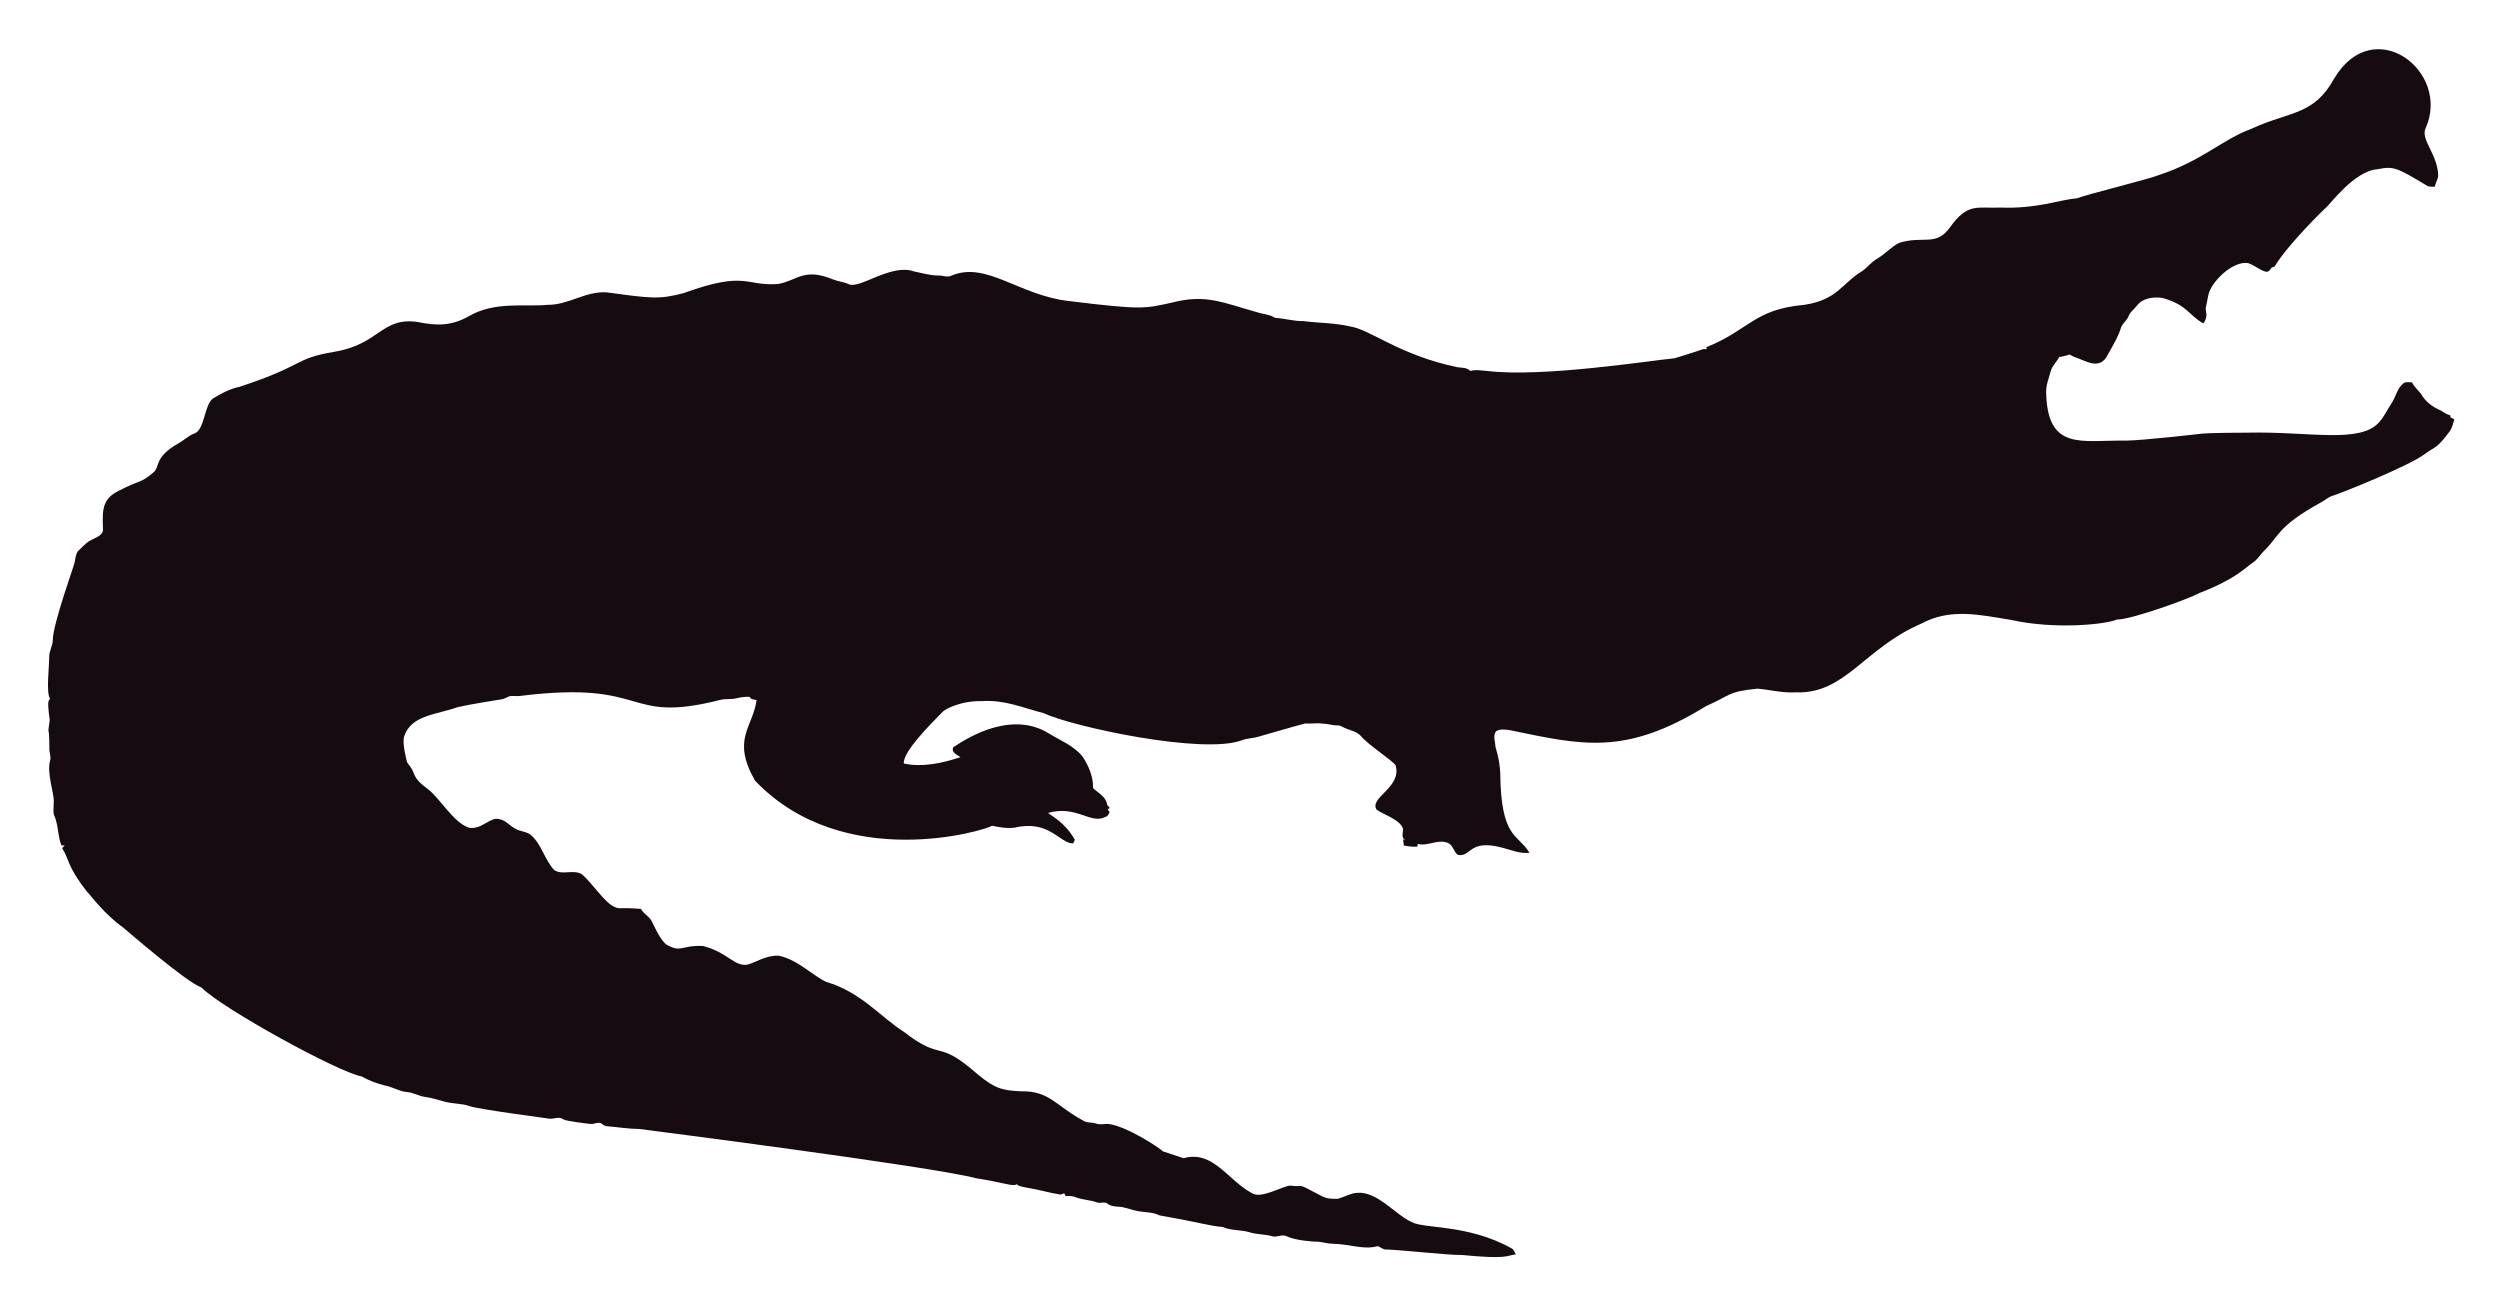
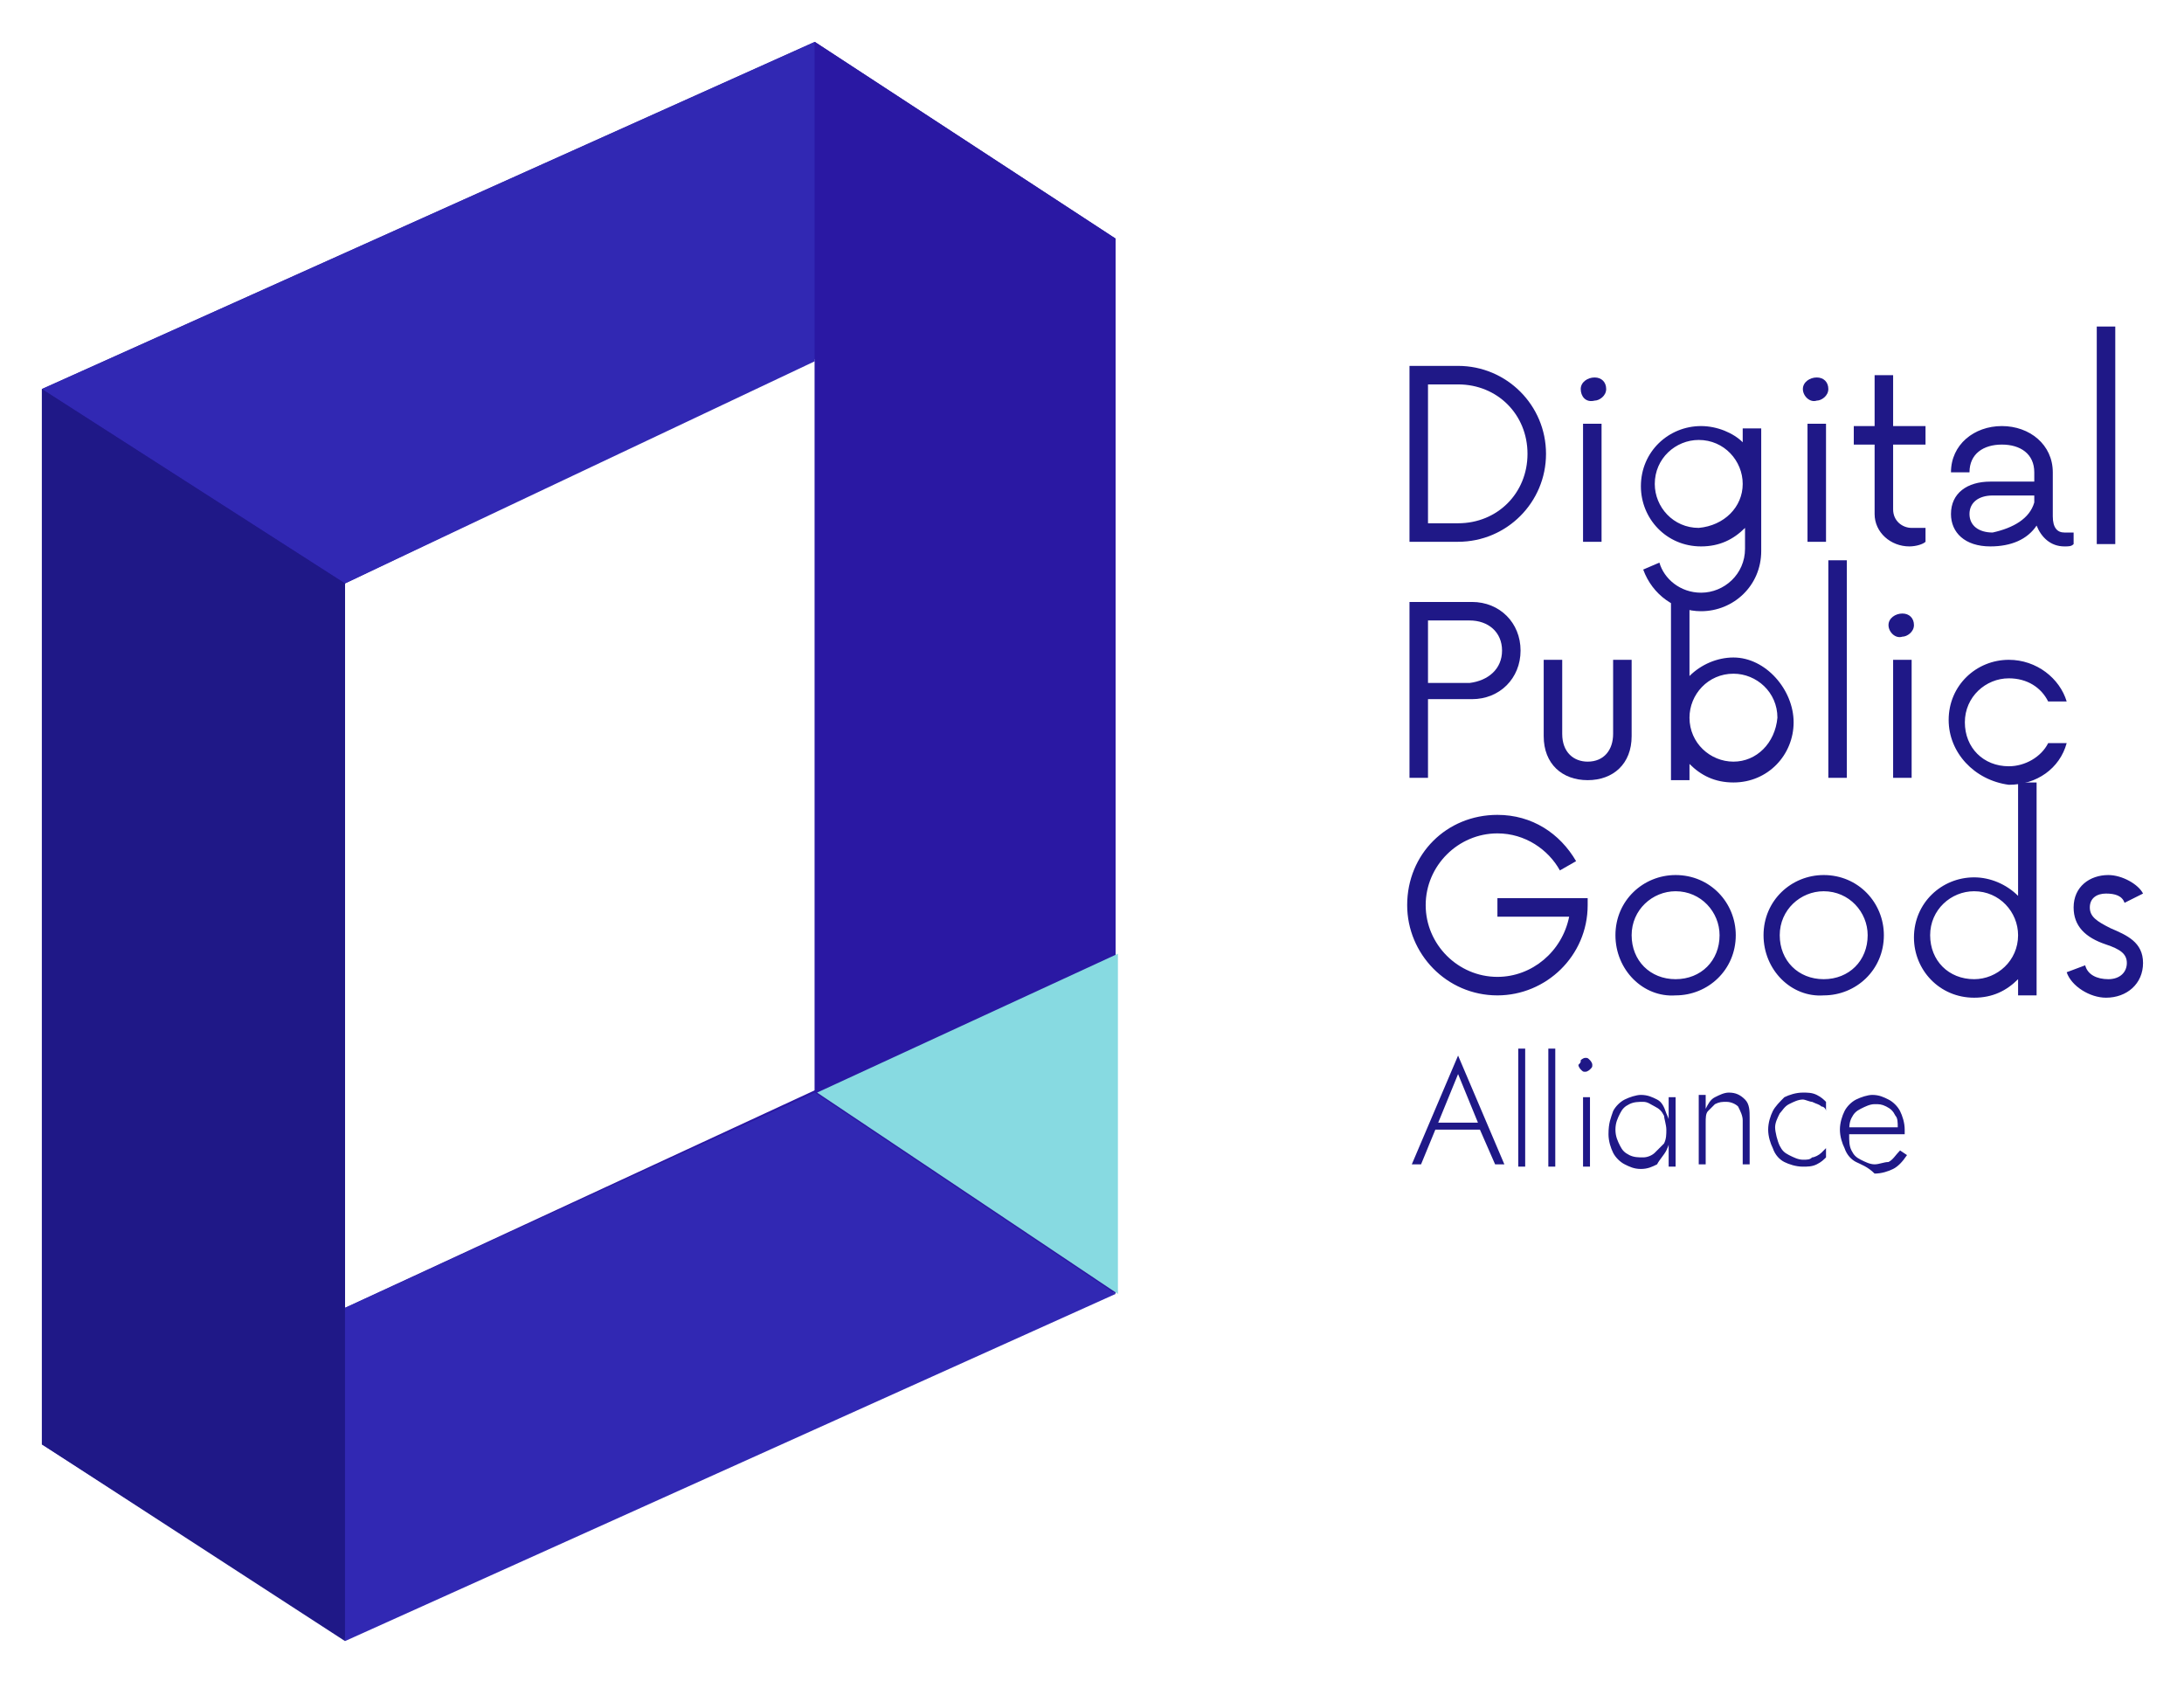
- <svg xmlns="http://www.w3.org/2000/svg" role="img" viewBox="-18.65 -23.65 2659.80 1387.30">
-   <path fill="#160B10" d="M2562.057 112.664c-5.93 12.226 13.089 27.649 13.408 51.328-.967 3.791-2.837 7.289-3.816 11.093-2.417-.267-4.923.089-7.226-.636-33.512-20.05-36.245-21.483-53.631-18.038-24.88 1.775-51.012 38.147-54.547 40.579-1 .685-40.963 39.485-54.967 62.993-1.056.331-2.086.661-3.078 1.005-1.45 2.188-3.295 5.317-6.386 4.363-6.755-1.794-12.047-7.022-18.687-9.083-14.172-2.325-33.569 14.577-40.185 28.126-2.76 5.432-2.862 11.614-4.401 17.415-2.078 5.918 3.558 9.203-2.964 18.611-15.758-8.651-16.89-19.671-43.645-27.108-9.541-1.323-21.002.025-27.146 8.345-2.9 3.956-7.454 6.64-8.994 11.487-1.705 4.223-5.788 6.857-7.569 10.978-3.219 10.775-9.274 20.417-14.705 30.186-7.484 15.043-21.458 7.113-29.639 3.893-3.549-1.501-7.378-2.404-10.482-4.745-3.613 1.31-7.378 2.124-11.131 2.799-2.9 5.19-7.62 9.362-9.184 15.252-1.972 7.442-5.139 14.807-4.771 22.656 1.426 62.435 37.744 50.23 84.657 50.985 18.427-.238 76.659-6.917 77.661-7.06 10.315-1.512 51.103-1.387 52.104-1.425 64.718-1.507 119.253 12.017 139.725-10.991 5.622-6.144 8.955-13.878 13.598-20.735 4.617-7.073 5.915-16.893 13.662-21.562 2.519-.687 5.19-.305 7.81-.242 2.481 5.406 7.582 8.854 10.609 13.891 4.503 7.467 12.047 12.632 19.921 16.041 3.269 1.794 6.144 4.389 9.999 4.936.166.852.369 1.705.598 2.57 1.259.611 2.519 1.208 3.854 1.819-1.196 4.325-2.073 8.854-4.681 12.606-14.981 20.134-15.737 16.079-26.561 24.297-16.513 12.73-90.704 42.38-97.937 44.421-4.63 1.259-8.078 4.719-12.199 6.907-47.689 26.034-44.914 36.755-61.276 51.99-3.969 4.096-6.856 9.273-11.754 12.403-6.886 4.248-16.845 16.908-56.76 32.26-10.994 6.222-73.381 28.559-87.544 28.177-12.182 5.289-66.295 10.873-113.113.394-34.047-5.52-64.247-12.539-95.05 3.905-61.045 26.219-81.054 75.205-133.67 73.195-13.739.903-27.159-2.684-40.745-3.943-32.756 3.396-26.951 6.432-54.687 18.547-86.536 53.421-132.198 41.426-208.888 25.607-4.859-.636-10.304-1.616-14.68 1.259-3.511 4.999-.687 11.232-.509 16.804 2.76 8.879 4.605 18.076 5.037 27.388.678 70.703 18.876 64.615 31.064 85.038-10.38 1.31-20.137-3.346-30.008-5.724-35.054-8.942-31.959 10.974-46.367 7.887-4.376-3.651-5.076-10.864-10.94-12.886-10.482-3.893-20.875 4.033-31.37 1.285-.165.725-.483 2.163-.649 2.875-4.834.432-9.592-.331-14.311-1.196-.153-2.201-.407-4.401-.751-6.551.7.127 2.112.382 2.824.509-5.368-1.387-2.926-7.48-2.862-11.411-2.581-10.171-21.93-15.743-28.266-20.735-7.896-13.101 27.192-23.356 20.29-47.143-4.808-6.385-29.888-22.164-37.17-31.395-4.783-5.063-12.047-5.813-18.013-8.815-1.972-.827-3.791-2.315-6.017-2.239-5.597.191-10.965-1.781-16.537-1.908-6.208-.878-12.441.318-18.661-.076-6.376 1.51-49.471 13.993-49.471 13.993-5.775 1.781-11.97 1.603-17.631 3.791-41.153 15.671-180.401-14.399-211.051-28.838-22.477-5.819-41.27-14.396-65.945-12.772-23.033-.496-39.521 9.215-41.101 11.08-14.156 14.382-42.805 43.009-41.597 55.297 9.881 2.049 27.067 4.244 60.297-6.755-3.6-2.633-10.164-4.859-7.683-10.52 30.91-20.96 69.478-34.528 101.385-14.896 12.454 7.683 26.879 13.128 36.241 24.907 6.449 9.897 11.461 21.384 11.08 33.43 5.483 5.19 14.184 9.464 14.96 17.771.954 1.132 1.883 2.239 2.9 3.371-.56.344-1.679 1.03-2.251 1.361.674 1.081 1.336 2.15 2.022 3.244-1.157 2.112-2.252 4.643-4.923 5.037-15.167 7.923-30.412-12.885-60.589-4.414 4.515 3.914 17.957 10.035 28.495 28.596-.623 1.285-1.221 2.582-1.781 3.893-14.581-.066-25.26-25.439-62.103-16.83-8.065 1.081-16.27-.28-24.119-2.048-5.689 4.616-157.704 51.097-252.241-47.919-25.462-44.516-2.105-56.742 1.616-85.776-2.646-.598-6.259-.445-7.429-3.447-4.834-.216-9.63.547-14.311 1.666-5.343 1.336-10.927.254-16.283 1.527-104.921 26.598-73.475-21.586-213.976-4.058-3.638.483-7.327-.471-10.927.267-2.722 1.043-5.203 2.786-8.129 3.244-1.005.139-35.568 5.632-46.749 8.332-23.248 8.245-49.669 8.494-57.027 31.013-2.544 7.127 2.495 25.23 2.659 26.23.509 2.748 2.964 4.529 4.274 6.907 5.125 7.002 1.576 10.814 17.186 22.287 13.483 9.569 27.903 36.42 44.764 41.877 13.652 2.389 22.508-11.842 32.107-9.146 7.022 1.107 11.334 7.276 17.415 10.317 5.356 3.193 12.365 2.633 17.033 7.162 11.029 10.189 14.018 26.078 24.284 36.878 8.765 5.47 19.972-.979 28.965 4.071 11.309 9.233 25.045 31.634 35.809 35.287 4.836 2.294 4.589-.02 27.477 1.832 2.226 4.796 7.327 7.085 10.253 11.347 2.611 3.387 8.633 20.294 16.715 26.574 16.075 9.185 15.426.491 38.875 1.488 26.056 6.667 32.977 21.713 46.774 19.997 8.688-1.942 19.833-10.206 33.646-9.68 20.419 4.043 37.013 21.857 50.896 27.986 36.199 10.4 58.502 37.92 82.062 52.817 43.011 33.213 34.403 6.396 79.034 45.566 18.208 15.125 26.246 17.04 45.986 17.936 30.318-.751 37.93 16.193 65.525 30.81 4.134 3.155 9.541 1.844 14.196 3.498 4.147 1.463 8.51.394 12.772.369 18.974 1.87 55.059 25.539 58.465 29.232 7.353 2.353 14.667 4.91 22.02 7.276 31.527-8.837 46.862 23.524 72.916 37.323 9.817 6.052 31.604-7.299 40.338-8.179 17.829 2.357 3.781-4.531 33.392 11.016 5.241 3.066 11.589 3.218 17.504 3.028 6.869-1.921 13.204-5.852 20.48-6.348 21.245-1.942 41.314 23.767 57.816 30.975 12.756 7.578 60.29 2.089 106.638 28.189 2.366 1.298 3.155 4.007 4.3 6.284-10.435 1.423-8.676 5.392-56.964.7-16.115.199-61.486-5.252-82.52-5.953-2.824-.572-4.91-3.04-7.772-3.397-15.269 4.072-27.792-2.198-48.492-2.671-5.546-.102-10.825-2.201-16.359-2.162-2.762-.015-21.848-1.008-32.323-6.004-4.758-1.972-9.668 1.654-14.476.293-7.747-2.315-16.003-1.781-23.737-4.121-9.541-3.104-20.277-1.692-29.41-5.865-12.12-.691-23.98-4.714-66.899-12.25-6.984-3.625-14.985-3.091-22.516-4.49-7.416-1.145-14.324-4.643-21.892-4.821-3.727-.204-7.632-.649-10.698-2.939-3.206-2.951-7.645-.127-11.334-1.539-7.531-2.798-15.774-2.646-23.203-5.712-3.282-1.298-6.844-1.17-10.278-1.081-.394-.763-1.183-2.264-1.577-3.015-1.285.636-2.608 1.119-3.982 1.45-12.263-1.87-24.131-5.674-36.394-7.467-3.46-.903-7.404-1.005-10.113-3.6-3.831 2.97-12.398-1.54-43.747-6.411-46.335-12.483-357.594-52.295-357.594-52.295-11.716-.14-23.317-2.023-34.982-3.015-2.442-.127-4.211-1.844-6.068-3.18-3.753-1.387-7.467 1.336-11.271.789-2.02-.195-26.027-2.946-28.838-4.923-4.592-3.587-10.278.216-15.367-.738-2.203-.387-74.203-9.818-84.135-13.242-8.243-2.989-17.224-2.379-25.658-4.529-7.162-1.895-14.209-4.274-21.574-5.254-6.92-.878-13.001-4.923-20.035-5.266-8.319-.878-15.443-5.826-23.648-7.073-8.256-2.252-16.448-5.037-23.775-9.49-23.552-3.584-149.518-72.739-170.649-94.63-16.013-5.37-81.914-62.745-82.914-63.439-21.039-15.096-34.147-33.758-38.964-38.595-21.778-27.726-18.854-34.892-26.396-46.215.916-1.018 1.832-2.01 2.748-3.015-1.145.038-2.29.076-3.435.14-3.651-8.676-3.18-18.28-6.042-27.172-2.062-7.913-2.975-1.701-2.175-19.526.634-7.664-7.675-30.697-3.931-43.518 1.348-4.16-.814-8.281-.751-12.454.068-28.882-2.418-11.02.394-30.657-3.041-22.85-1.09-20.042.305-22.719-4.294-7.378-.844-32.606-.89-44.586-.025-6.246 3.714-11.741 3.867-17.962 0-16.859 22.775-79.378 23.076-82.113 1.056-4.198 1.043-9.032 3.778-12.568 4.338-3.74 7.874-8.485 13.052-11.169 4.745-2.913 11.411-4.172 13.471-10.088.043-16.362-3.503-32.575 15.532-42.157 25.219-13.344 23.115-7.424 38.34-20.379 6.931-5.754.059-15.764 26.434-30.772 5.915-3.129 10.622-8.281 17.046-10.507 11.015-3.661 10.497-31.892 20.099-37.437 8.612-5.33 17.796-10.113 27.795-12.148 71.433-23.584 56.818-29.805 100.939-37.31 48.019-7.907 49.805-36.895 88.244-31.777 19.858 4.163 35.994 4.605 54.61-5.953 27.665-16.35 60.97-9.859 83.919-12.212 22.172.42 41.279-15.29 63.693-13.191 46.138 6.272 54.878 7.691 80.993.738 67.442-24.31 65.094-7.128 100.634-9.706 20.946-3.875 27.233-17.596 58.388-4.91 5.368 2.188 11.283 2.595 16.575 5.025 11.553 5.818 45.215-22.204 69.43-13.535 8.676 1.717 17.262 4.401 26.205 4.401 4.49-.216 9.083 2.252 13.446.293 37.015-16.156 72.304 20.872 125.096 26.815 80.305 9.923 81.3 7.845 110.289 1.603 36.266-9.336 54.189.413 92.111 10.902 5.775 1.717 12.11 1.984 17.237 5.47 10.075.458 19.844 3.638 29.983 3.396 16.588 2.163 33.506 1.819 49.853 5.686 21.982 3.418 52.115 30.498 114.347 43.441 4.681.572 9.999.28 13.586 3.956 5.864-1.844 12.047-.267 18.038-.025 59.148 7.176 174.934-11.359 199.106-13.471 9.82-3.218 19.819-5.966 29.576-9.452 1.488-.674 3.155-.356 4.758-.229-.115-.522-.356-1.577-.483-2.099 45.944-18.548 50.589-40.213 103.827-45.057 35.891-5.17 40.645-23.282 61.836-35.809 5.712-3.969 9.897-9.808 16.028-13.281 8.408-4.872 14.82-12.555 23.559-16.931 25.605-7.944 38.867 4.305 53.847-16.257 19.089-26.933 29.276-20.168 53.605-21.256 38.819 1.522 63.061-8.345 81.948-9.935 11.484-4.495 77.877-20.69 87.061-24.742 45.297-14.857 67.746-37.884 97.505-48.848 42.187-19.404 67.008-14.225 88.74-53.694 41.891-70.568 124.443-7.946 97.366 52.7z" />
+ <svg xmlns="http://www.w3.org/2000/svg" role="img" viewBox="-1.81 -1.81 94.38 72.63">
+   <style>svg {enable-background:new 0 0 90.9 69.1}</style>
+   <style>.st0{fill:#1f1887}.st1{fill:#2a18a3}.st2{fill:#3128b3}</style>
+   <path d="M66.5 15c0-.3.3-.5.6-.5s.5.2.5.5-.3.5-.5.5c-.4.1-.6-.2-.6-.5zm.1 1.5h.8v5.1h-.8v-5.1zm7.7 0V22c0 1.5-1.2 2.6-2.6 2.6-1.1 0-2.1-.7-2.5-1.8l.7-.3c.2.7.9 1.3 1.8 1.3 1 0 1.9-.8 1.9-1.9V21c-.5.5-1.1.8-1.9.8-1.5 0-2.6-1.2-2.6-2.6 0-1.5 1.2-2.6 2.6-2.6.7 0 1.4.3 1.8.7v-.6h.8zm-.8 2.6c0-1-.8-1.9-1.9-1.9-1 0-1.9.8-1.9 1.9 0 1 .8 1.9 1.9 1.9 1.1-.1 1.9-.9 1.9-1.9zm2.6-4.1c0-.3.3-.5.6-.5s.5.2.5.5-.3.5-.5.5c-.3.1-.6-.2-.6-.5zm.2 1.5h.8v5.1h-.8v-5.1zm3.7.8v2.9c0 .5.4.8.8.8h.6v.6c-.1.1-.4.2-.7.2-.8 0-1.5-.6-1.5-1.4v-3h-.9v-.8h.9v-2.2h.8v2.2h1.4v.8H80zm7.8 3.7v.7c-.1.1-.2.1-.4.1-.6 0-1-.4-1.2-.9-.4.6-1.1.9-2 .9-1.1 0-1.7-.6-1.7-1.4 0-.9.7-1.4 1.7-1.4h1.9v-.4c0-.8-.6-1.2-1.4-1.2-.8 0-1.4.4-1.4 1.2h-.8c0-1.2 1-2 2.2-2 1.2 0 2.2.8 2.2 2v1.9c0 .5.2.7.5.7h.4zm-1.7-1.1v-.3h-1.8c-.6 0-1 .3-1 .8s.4.8 1 .8c.9-.2 1.6-.6 1.8-1.3zm2.7-7.6h.8v9.4h-.8v-9.4zM64.9 30v-3.3h.8v3.2c0 .8.5 1.2 1.1 1.2.7 0 1.1-.5 1.1-1.2v-3.2h.8V30c0 1.2-.8 1.9-1.9 1.9-1.1 0-1.9-.7-1.9-1.9z" class="st0" />
+   <path d="M73.1 26.6c-.7 0-1.4.3-1.9.8v-3.6c-.3-.1-.5-.1-.8-.2v8.3h.8v-.7c.5.5 1.1.8 1.9.8 1.5 0 2.6-1.2 2.6-2.6s-1.2-2.8-2.6-2.8zm0 4.5c-1 0-1.9-.8-1.9-1.9 0-1 .8-1.9 1.9-1.9 1 0 1.9.8 1.9 1.9-.1 1.1-.9 1.9-1.9 1.9zm4.1-8.7h.8v9.4h-.8v-9.4zm2.6 2.8c0-.3.3-.5.6-.5s.5.2.5.5-.3.5-.5.5c-.3.1-.6-.2-.6-.5zm.2 1.5h.8v5.1H80v-5.1zm2.4 2.6c0-1.5 1.2-2.6 2.6-2.6 1.2 0 2.2.8 2.5 1.8h-.8c-.3-.6-.9-1-1.7-1-1 0-1.9.8-1.9 1.9s.8 1.9 1.9 1.9c.7 0 1.4-.4 1.7-1h.8c-.3 1.1-1.3 1.8-2.5 1.8-1.5-.2-2.6-1.4-2.6-2.8zm-15.6 7.8v.2c0 2.2-1.8 3.9-3.9 3.9-2.2 0-3.9-1.8-3.9-3.9 0-2.2 1.7-3.9 3.9-3.9 1.5 0 2.7.8 3.4 2l-.7.4c-.5-.9-1.5-1.6-2.7-1.6-1.7 0-3.1 1.4-3.1 3.1 0 1.7 1.4 3.1 3.1 3.1 1.5 0 2.8-1.1 3.1-2.6h-3.1V37h3.9zm1.2 1.5c0-1.5 1.2-2.6 2.6-2.6 1.5 0 2.6 1.2 2.6 2.6 0 1.5-1.2 2.6-2.6 2.6-1.4.1-2.6-1.1-2.6-2.6zm4.5 0c0-1-.8-1.9-1.9-1.9-1 0-1.9.8-1.9 1.9s.8 1.9 1.9 1.9c1.1 0 1.9-.8 1.9-1.9zm1.9 0c0-1.5 1.2-2.6 2.6-2.6 1.5 0 2.6 1.2 2.6 2.6 0 1.5-1.2 2.6-2.6 2.6-1.4.1-2.6-1.1-2.6-2.6zm4.5 0c0-1-.8-1.9-1.9-1.9-1 0-1.9.8-1.9 1.9s.8 1.9 1.9 1.9c1.1 0 1.9-.8 1.9-1.9z" class="st0" />
+   <path d="M86.2 31.8v9.4h-.8v-.7c-.5.5-1.1.8-1.9.8-1.5 0-2.6-1.2-2.6-2.6 0-1.5 1.2-2.6 2.6-2.6.7 0 1.4.3 1.9.8V32h.8zm-.8 6.8c0-1-.8-1.9-1.9-1.9-1 0-1.9.8-1.9 1.9s.8 1.9 1.9 1.9c1 0 1.9-.8 1.9-1.9zm2.1 1.6l.8-.3c.1.4.5.6 1 .6s.8-.3.8-.7c0-.4-.3-.6-.9-.8-.9-.3-1.4-.8-1.4-1.6 0-.9.7-1.4 1.5-1.4.6 0 1.3.4 1.5.8l-.8.4c-.1-.3-.4-.4-.8-.4s-.7.2-.7.6c0 .4.3.6.9.9.7.3 1.4.6 1.4 1.5s-.7 1.5-1.6 1.5c-.7 0-1.5-.5-1.7-1.1z" class="st0" />
+   <path d="M60.3 46.8l-.7 1.7h-.4l2-4.7 2 4.7h-.4l-.7-1.6v-.1l-.9-2.2-.9 2.2zm-.2-.1h2.1l.1.3H60l.1-.3zm4-3.2v5.1h-.3v-5.1h.3zm1.3 0v5.1h-.3v-5.1h.3zm1.1.5s.1-.1.2-.1.1 0 .2.1c0 0 .1.1.1.2s0 .1-.1.2c0 0-.1.1-.2.1s-.1 0-.2-.1c0 0-.1-.1-.1-.2.1-.1.1-.1.1-.2zm.4 1.6v3h-.3v-3h.3zm1 .6c.1-.2.3-.4.5-.5.2-.1.5-.2.7-.2.3 0 .5.1.7.2.2.1.3.3.4.6.1.2.2.5.2.8 0 .3-.1.6-.2.8-.1.2-.3.4-.4.6-.2.1-.4.2-.7.2-.3 0-.5-.1-.7-.2-.2-.1-.4-.3-.5-.5-.1-.2-.2-.5-.2-.8 0-.5.1-.7.2-1zm.3 1.5c.1.2.2.3.4.4.2.1.4.1.6.1.2 0 .4-.1.5-.2l.4-.4c.1-.2.1-.4.1-.6s-.1-.5-.1-.6c-.1-.2-.2-.3-.4-.4-.2-.1-.3-.2-.5-.2s-.4 0-.6.1c-.2.1-.3.2-.4.4-.1.2-.2.4-.2.7 0 .3.1.5.2.7zm2.4-2.1v3h-.3v-3h.3zm2.7.4c-.1-.1-.3-.2-.5-.2s-.3 0-.5.1l-.3.3c-.1.1-.1.3-.1.5v1.8h-.3v-3h.3v.6c.1-.2.2-.4.4-.5.2-.1.4-.2.6-.2.3 0 .5.1.7.3.2.2.2.5.2.8v2h-.3v-1.9c0-.2-.1-.4-.2-.6zm1.8 1.7c.1.2.2.3.4.4.2.1.4.2.6.2.2 0 .3 0 .4-.1.1 0 .3-.1.4-.2l.2-.2v.4c-.1.1-.2.2-.4.3-.2.1-.4.1-.6.1-.3 0-.6-.1-.8-.2s-.4-.3-.5-.6c-.1-.2-.2-.5-.2-.8 0-.3.1-.6.2-.8.1-.2.3-.4.5-.6.2-.1.5-.2.8-.2.2 0 .4 0 .6.1.2.1.3.2.4.3v.4c0-.1-.1-.2-.2-.2-.1-.1-.2-.1-.4-.2-.1 0-.3-.1-.4-.1-.2 0-.4.1-.6.2-.2.1-.3.3-.4.4-.1.2-.2.4-.2.6s.1.6.2.8zm3.3.7c-.2-.1-.4-.3-.5-.6-.1-.2-.2-.5-.2-.8s.1-.6.2-.8c.1-.2.3-.4.5-.5.2-.1.5-.2.7-.2.3 0 .5.1.7.2.2.1.4.3.5.5.1.2.2.5.2.8v.2H78v-.3h2.3l-.1.2V47v-.1c0-.2 0-.4-.1-.5-.1-.2-.2-.3-.4-.4-.2-.1-.3-.1-.5-.1s-.4.1-.6.2c-.2.1-.3.2-.4.4-.1.2-.1.4-.1.7 0 .3 0 .5.1.7.1.2.2.3.4.4.2.1.4.2.6.2.2 0 .4-.1.6-.1.2-.1.3-.3.5-.5l.3.2c-.2.3-.4.5-.6.6s-.5.2-.8.2c-.3-.3-.6-.4-.8-.5z" class="st0" />
+   <path d="M59.1 14h2.1c2.1 0 3.8 1.7 3.8 3.8 0 2.1-1.7 3.8-3.8 3.8h-2.1V14zm2.1 6.8c1.7 0 3-1.3 3-3s-1.3-3-3-3h-1.3v6h1.3zm2.7 5.5c0 1.2-.9 2.1-2.1 2.1h-1.9v3.4h-.8v-7.6h2.7c1.2 0 2.1.9 2.1 2.1zm-.8 0c0-.8-.6-1.3-1.4-1.3h-1.8v2.7h1.8c.8-.1 1.4-.6 1.4-1.4z" class="st0" />
+   <g>
+     <path d="M33.4 0L0 15v45.6L13.1 69l33.3-15V8.5L33.4 0zM13.1 54.7V23.4l20.3-9.7v31.6l-20.3 9.4z" class="st1" />
+     <path d="M33.4 0v13.8l-20.3 9.6L0 15z" class="st2" />
+     <path d="M13.1 69.1L0 60.6V15l13.1 8.4z" class="st0" />
+     <path d="M33.4 0v45.4l13 8.7V8.5z" class="st1" />
+     <path d="M13.1 69.1l33.3-15-13-8.7-20.3 9.3z" class="st2" />
+     <path fill="#87dae1" d="M33.5 45.4l13 8.7V39.4z" />
+   </g>
</svg>
